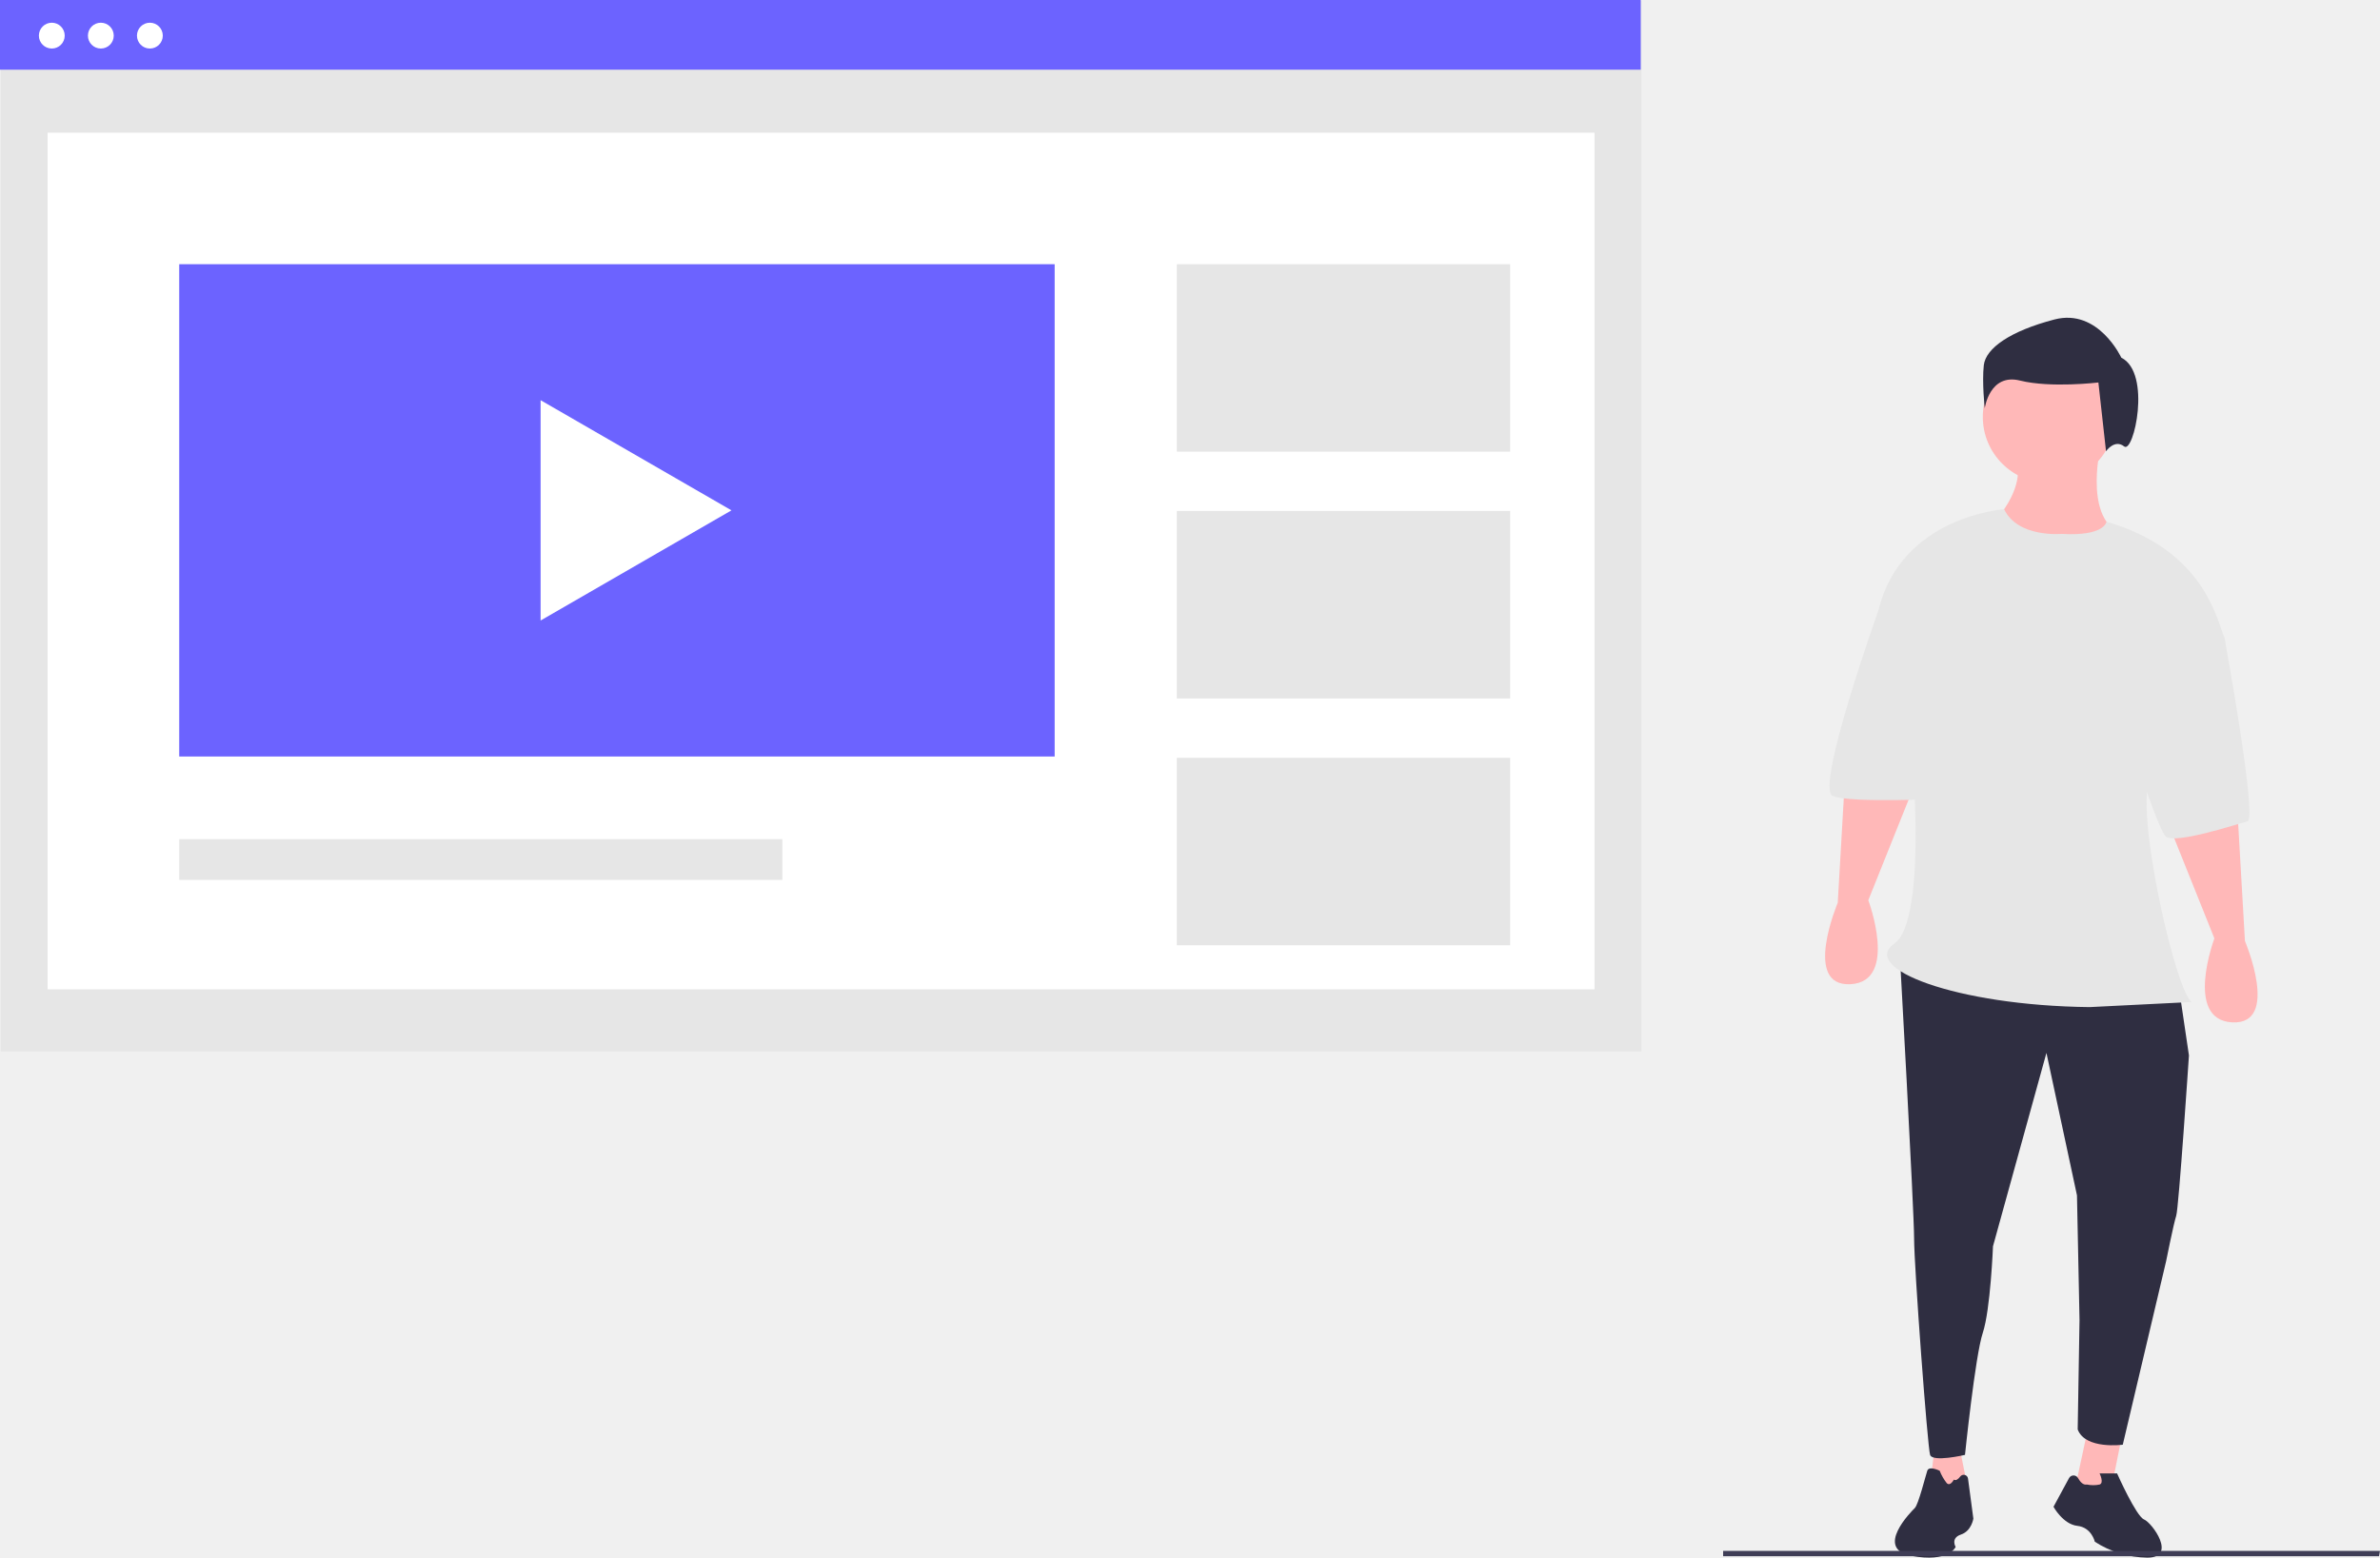
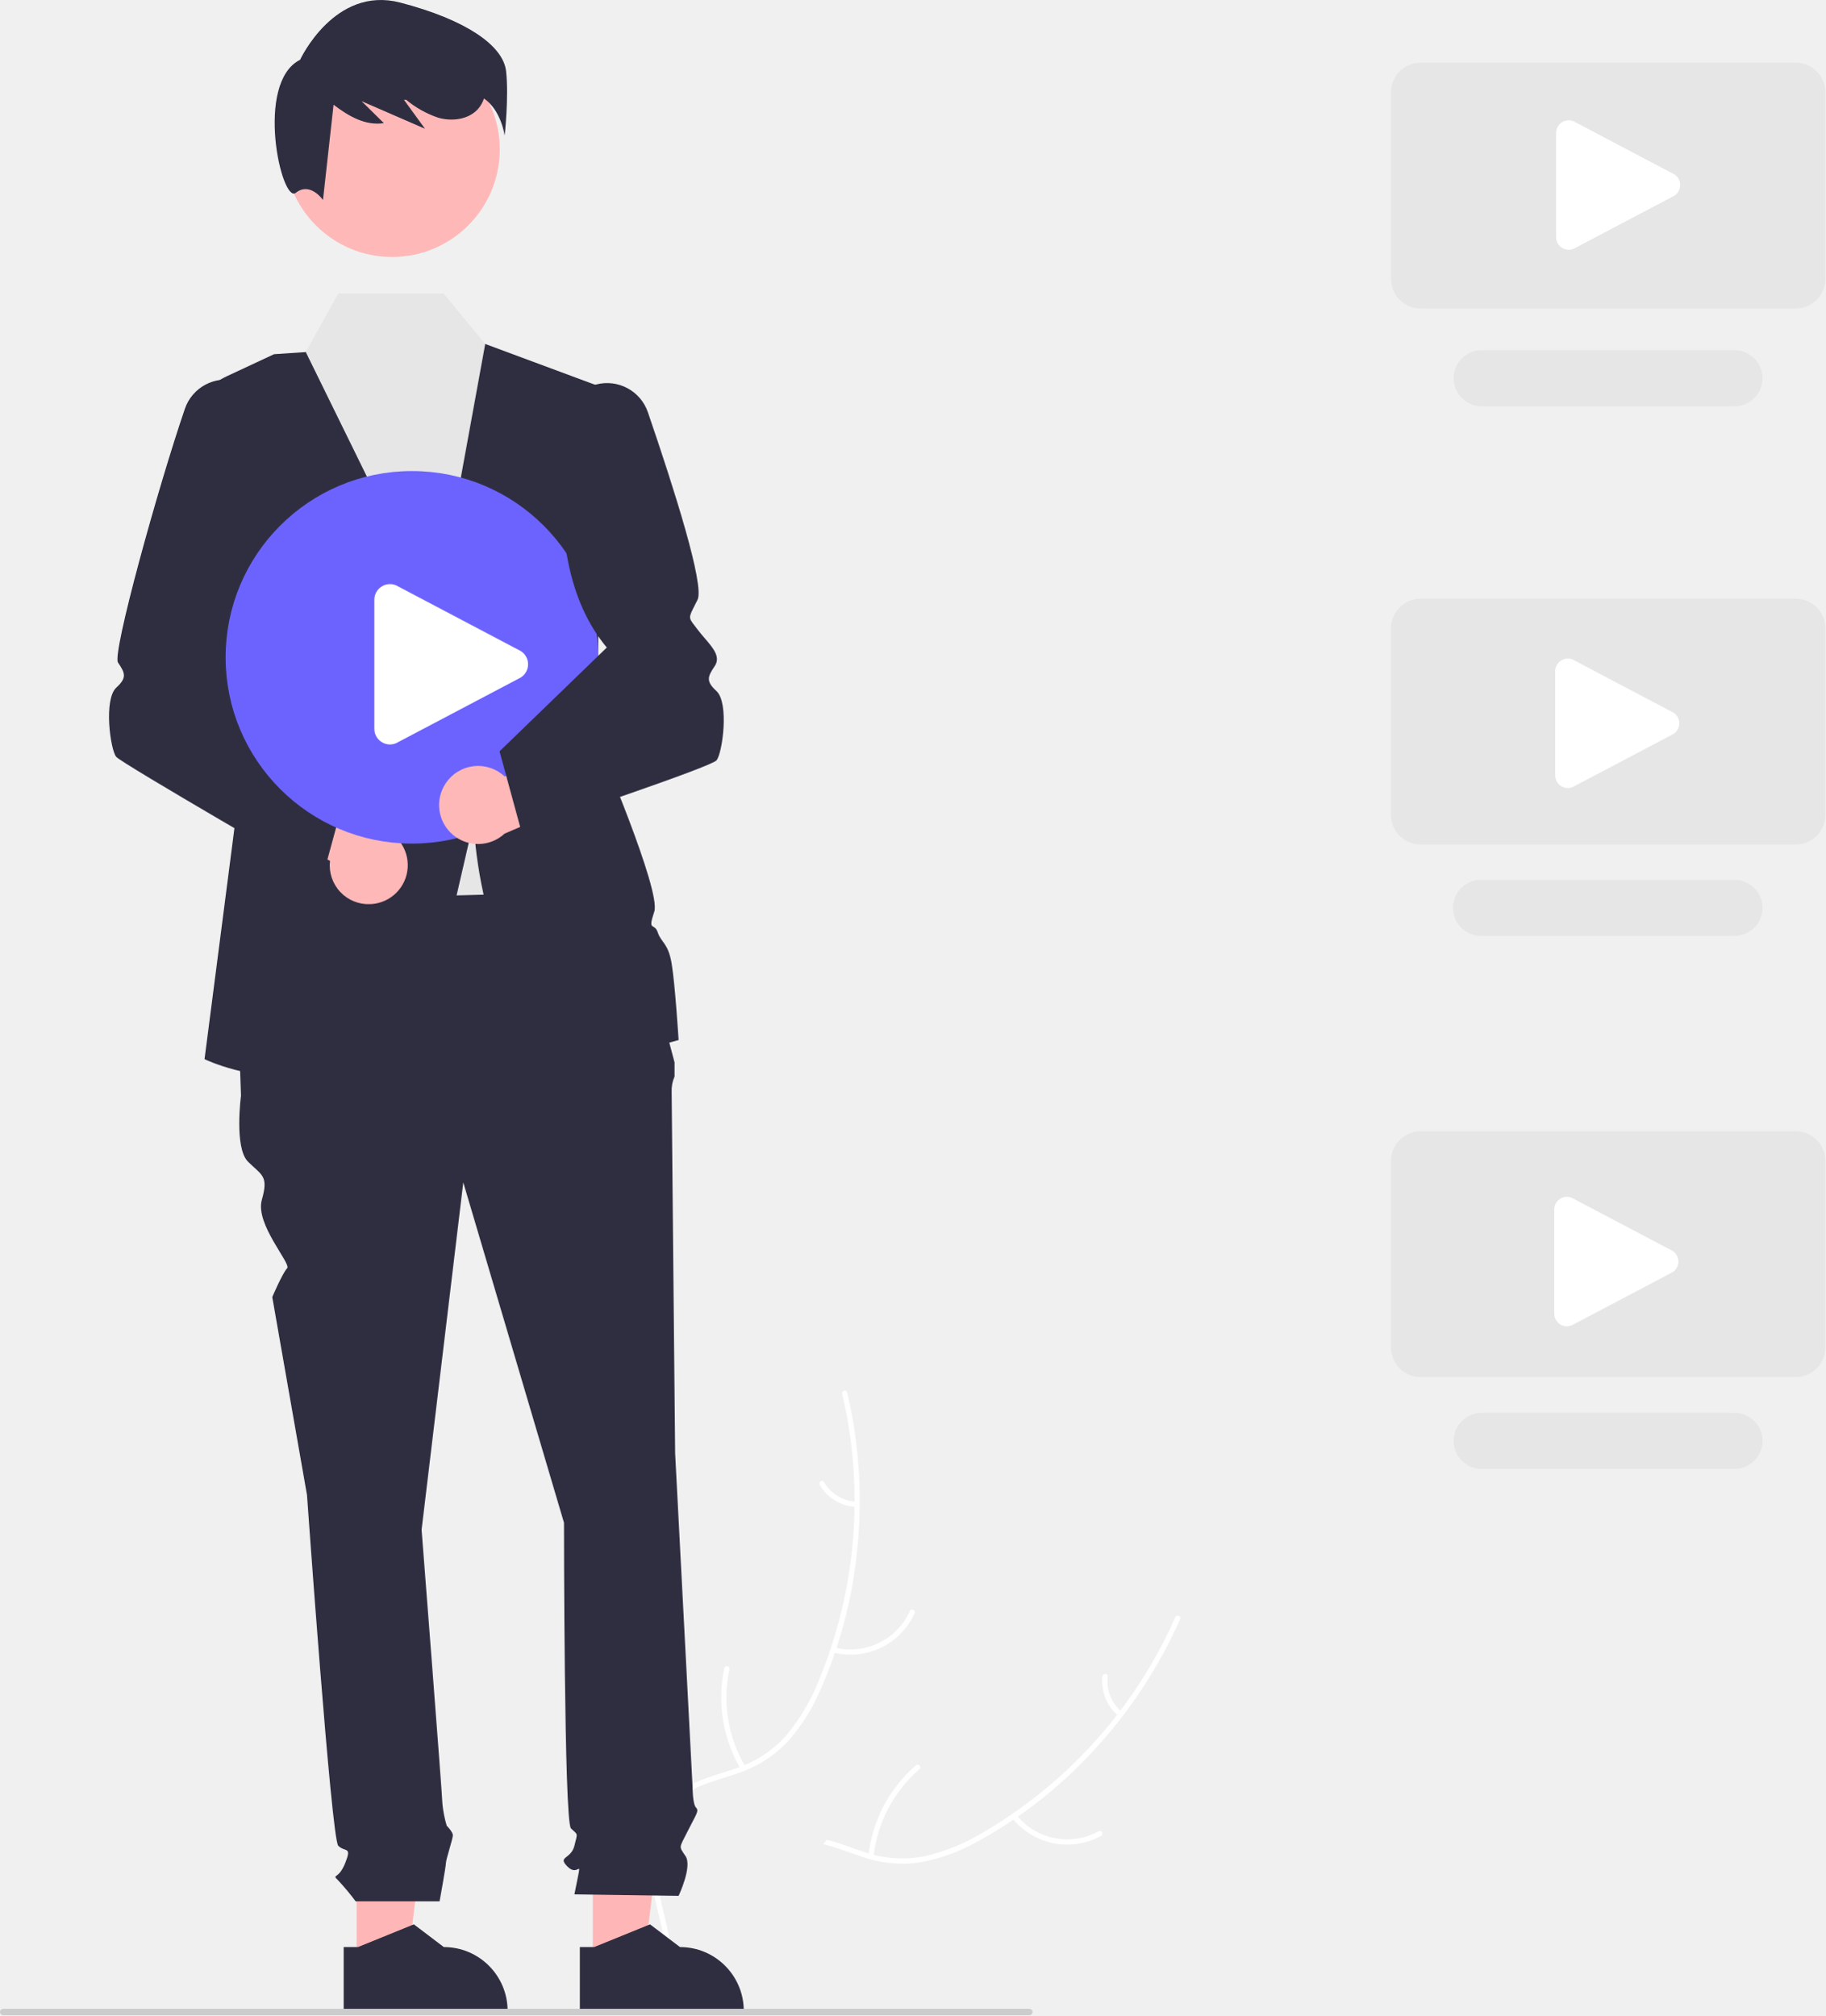
- <svg xmlns="http://www.w3.org/2000/svg" id="b292e128-983c-4a50-89eb-5eccde426ab3" data-name="Layer 1" width="885.619" height="579.765" viewBox="0 0 885.619 579.765">
-   <rect x="0.261" y="0.346" width="610.532" height="391.012" fill="#e6e6e6" />
-   <rect x="17.719" y="49.389" width="575.616" height="318.837" fill="#fff" />
-   <rect width="610.532" height="25.938" fill="#6c63ff" />
-   <circle cx="19.275" cy="13.261" r="4.807" fill="#fff" />
-   <circle cx="37.522" cy="13.261" r="4.807" fill="#fff" />
-   <circle cx="55.77" cy="13.261" r="4.807" fill="#fff" />
-   <rect x="66.692" y="98.34" width="325.756" height="183.238" fill="#6c63ff" />
-   <rect x="437.903" y="98.34" width="124.052" height="69.78" fill="#e6e6e6" />
-   <rect x="437.903" y="190.195" width="124.052" height="69.78" fill="#e6e6e6" />
-   <rect x="437.903" y="282.051" width="124.052" height="69.78" fill="#e6e6e6" />
-   <rect x="66.692" y="312.354" width="224.431" height="15.151" fill="#e6e6e6" />
-   <polygon points="272.184 189.959 201.161 148.954 201.161 230.963 272.184 189.959 201.161 148.954 201.161 230.963 272.184 189.959" fill="#fff" />
-   <polygon points="729.361 539.637 732.279 554.225 717.691 557.143 719.879 538.907 729.361 539.637" fill="#ffb8b8" />
-   <polygon points="789.076 536.983 785.772 553.502 772.182 553.83 776.521 533.679 789.076 536.983" fill="#ffb8b8" />
-   <path d="M967.929,527.395l3.788,25.568s-3.788,56.818-4.735,59.659-3.788,17.045-3.788,17.045l-16.098,68.182s-13.936,1.894-16.777-5.682l.679-40.72-.947-46.401-11.364-53.03-19.886,71.969s-.947,23.674-3.788,32.197-6.629,45.454-6.629,45.454-12.042,2.841-12.989,0-5.95-70.075-5.95-80.492-5.567-110.295-5.567-110.295Z" transform="translate(-157.1904 -160.1175)" fill="#2f2e41" />
-   <path d="M933.736,712.677a11.749,11.749,0,0,0,4.731,0c1.774-.591,0-4.14,0-4.14h6.506s7.097,15.968,10.054,17.151,12.42,14.194,1.183,14.194a36.719,36.719,0,0,1-19.517-5.914s-1.183-5.323-6.506-5.914-8.871-7.097-8.871-7.097l5.777-10.666a1.913,1.913,0,0,1,3.355-.007C931.252,711.704,932.367,712.951,933.736,712.677Z" transform="translate(-157.1904 -160.1175)" fill="#2f2e41" />
-   <path d="M884.238,710.845s-1.319,2.638-2.638,1.319a18.07,18.07,0,0,1-2.638-4.617s-3.957-1.979-4.617,0-3.298,12.532-4.617,13.851-15.17,15.17-1.319,17.808,16.489-3.298,16.489-3.298-1.979-3.298,1.979-4.617,4.617-5.936,4.617-5.936l-1.988-14.907a1.615,1.615,0,0,0-2.895-.747C885.846,710.698,884.994,711.349,884.238,710.845Z" transform="translate(-157.1904 -160.1175)" fill="#2f2e41" />
-   <path d="M989.709,461.108l2.841,49.242s13.258,31.25-4.735,30.303-6.629-31.25-6.629-31.25L963.571,465.455Z" transform="translate(-157.1904 -160.1175)" fill="#ffb8b8" />
-   <path d="M843.877,446.903l-2.841,49.242s-13.258,31.25,4.735,30.303,6.629-31.25,6.629-31.25L870.015,451.25Z" transform="translate(-157.1904 -160.1175)" fill="#ffb8b8" />
-   <circle cx="762.443" cy="155.158" r="24.621" fill="#ffb8b8" />
-   <path d="M939.047,325.218s-6.629,26.515,6.629,33.144-41.666,16.098-45.454,0l1.894-7.576s7.576-9.47,5.682-17.992Z" transform="translate(-157.1904 -160.1175)" fill="#ffb8b8" />
-   <path d="M924.369,358.836s-16.34,1.526-21.428-9.18c0,0-38.231,2.551-46.754,37.589,9.891.283,22.161,112.835,5.95,124.052-13.159,9.106,22.706,23.131,72.648,23.674l37.879-1.894c-7.063-6.084-23.963-85.271-13.258-84.28,0,0,28.409-44.507,25.568-51.136s-7.39-32.766-43.941-43.371C941.033,354.29,940.467,359.783,924.369,358.836Z" transform="translate(-157.1904 -160.1175)" fill="#e6e6e6" />
-   <path d="M972.664,381.563l12.311,16.098s12.311,67.235,8.523,68.181-26.515,8.523-30.303,5.682S942.361,412.813,942.361,412.813Z" transform="translate(-157.1904 -160.1175)" fill="#e6e6e6" />
-   <path d="M872.286,376.828l-16.098,10.417S832.513,453.532,839.142,456.373s43.56.947,43.56.947Z" transform="translate(-157.1904 -160.1175)" fill="#e6e6e6" />
-   <path d="M946.546,293.241s-8.528-18.477-24.873-14.213-25.584,10.66-26.295,17.056.355,15.99.355,15.99,1.777-13.147,13.147-10.305,29.138.711,29.138.711l2.843,25.584s3.198-4.619,6.751-1.777S957.917,298.927,946.546,293.241Z" transform="translate(-157.1904 -160.1175)" fill="#2f2e41" />
-   <polygon points="885.258 579.242 641.189 579.242 641.189 577.247 885.619 577.247 885.258 579.242" fill="#3f3d56" />
+ <svg xmlns="http://www.w3.org/2000/svg" id="aa157464-5fb7-4e60-a83b-086815c3c271" data-name="Layer 1" width="525.563" height="580.297" viewBox="0 0 525.563 580.297">
+   <path d="M628.771,710.508c29.148-17.886,50.884-50.871,47.544-84.905a157.564,157.564,0,0,1-98.484,44.761c-14.305,1.04-30.323.707-40.73,10.576-6.475,6.141-9.405,15.294-9.785,24.21-.38,8.916,1.525,17.754,3.418,26.475l-.582,2.15C564.349,733.443,599.623,728.395,628.771,710.508Z" transform="translate(-337.2185 -159.8513)" fill="#f0f0f0" />
+   <path d="M675.598,625.577a134.675,134.675,0,0,1-55.145,61.845,57.996,57.996,0,0,1-16.804,6.914,33.263,33.263,0,0,1-17.469-1.147c-5.273-1.699-10.469-4.048-16.063-4.435a20.367,20.367,0,0,0-15.548,5.975c-5.176,4.94-8.268,11.446-11.07,17.913-3.112,7.18-6.23,14.687-12.311,19.903-.737.632.287,1.738,1.022,1.107,10.581-9.074,12.125-24.052,20.537-34.684,3.925-4.961,9.369-8.769,15.898-8.759,5.709.009,11.07,2.426,16.394,4.193a35.494,35.494,0,0,0,17.039,1.758,53.616,53.616,0,0,0,17.008-6.243,130.659,130.659,0,0,0,32.197-25.119,137.063,137.063,0,0,0,25.756-38.781c.39-.885-1.054-1.32-1.442-.44Z" transform="translate(-337.2185 -159.8513)" fill="#fff" />
+   <path d="M628.588,683.278a20.206,20.206,0,0,0,25.634,5.242c.848-.47.158-1.81-.692-1.34a18.71,18.71,0,0,1-23.835-4.925c-.595-.766-1.699.261-1.107,1.023Z" transform="translate(-337.2185 -159.8513)" fill="#fff" />
+   <path d="M588.74,694.403a38.945,38.945,0,0,1,13.221-25.114c.735-.635-.289-1.741-1.023-1.107a40.508,40.508,0,0,0-13.705,26.161c-.105.966,1.401,1.021,1.506.06Z" transform="translate(-337.2185 -159.8513)" fill="#fff" />
+   <path d="M660.139,652.752a11.437,11.437,0,0,1-3.985-10.095c.118-.964-1.389-1.018-1.506-.06a12.816,12.816,0,0,0,4.383,11.177.779.779,0,0,0,1.065.042.757.757,0,0,0,.042-1.065Z" transform="translate(-337.2185 -159.8513)" fill="#fff" />
+   <path d="M580.307,560.878c-.091.6-.181,1.2-.283,1.806a150.624,150.624,0,0,1-5.718,23.755c-.187.602-.386,1.21-.591,1.806a158.79,158.79,0,0,1-28.703,50.93,154.205,154.205,0,0,1-16.4,16.734c-8.125,7.117-17.501,14.188-22.649,23.305a26.454,26.454,0,0,0-1.463,2.929l23.074,50.757c.11.089.209.184.32.273l.829,2.069c.322-.245.651-.505.973-.75.187-.141.37-.294.557-.435.123-.098.246-.196.363-.277.041-.032.082-.065.112-.092.117-.081.217-.169.322-.245q2.762-2.178,5.503-4.402c.012-.005.012-.005.018-.022,13.894-11.333,26.964-23.926,37.707-38.102.323-.427.658-.858.971-1.308a147.146,147.146,0,0,0,12.781-20.329,130.088,130.088,0,0,0,5.436-11.987A108.174,108.174,0,0,0,600.722,624.26c1.336-22.574-4.562-45.324-19.278-62.111C581.067,561.72,580.695,561.302,580.307,560.878Z" transform="translate(-337.2185 -159.8513)" fill="#f0f0f0" />
+   <path d="M579.714,561.285A134.675,134.675,0,0,1,572.919,643.866a57.995,57.995,0,0,1-9.254,15.638,33.263,33.263,0,0,1-14.638,9.602c-5.233,1.818-10.796,3.071-15.496,6.13a20.367,20.367,0,0,0-8.817,14.132c-1.158,7.061.29,14.116,1.946,20.967,1.838,7.606,3.869,15.478,2.153,23.304-.208.948,1.276,1.215,1.483.269,2.985-13.615-4.799-26.504-4.484-40.058.147-6.324,2.201-12.643,7.42-16.565,4.564-3.43,10.3-4.728,15.614-6.523a35.494,35.494,0,0,0,14.663-8.855,53.616,53.616,0,0,0,9.821-15.225,130.659,130.659,0,0,0,10.585-39.441,137.063,137.063,0,0,0-2.784-46.471c-.221-.942-1.636-.419-1.416.517Z" transform="translate(-337.2185 -159.8513)" fill="#fff" />
+   <path d="M576.92,635.659a20.206,20.206,0,0,0,23.623-11.247c.394-.886-.964-1.54-1.359-.653a18.71,18.71,0,0,1-21.996,10.418c-.936-.254-1.199,1.231-.269,1.483Z" transform="translate(-337.2185 -159.8513)" fill="#fff" />
+   <path d="M551.802,668.534a38.945,38.945,0,0,1-4.564-28.012c.205-.949-1.279-1.216-1.483-.269a40.508,40.508,0,0,0,4.808,29.14c.497.835,1.733-.029,1.239-.859Z" transform="translate(-337.2185 -159.8513)" fill="#fff" />
+   <path d="M583.733,592.29a11.437,11.437,0,0,1-9.259-5.661c-.487-.841-1.722.024-1.239.859a12.816,12.816,0,0,0,10.229,6.285.779.779,0,0,0,.876-.607.757.757,0,0,0-.607-.876Z" transform="translate(-337.2185 -159.8513)" fill="#fff" />
+   <polygon points="102.687 565.457 117.324 565.456 124.287 509 102.685 509.001 102.687 565.457" fill="#ffb6b6" />
+   <path d="M436.172,720.53l4.12-0,16.085-6.541,8.621,6.54h.001a18.371,18.371,0,0,1,18.37,18.369v.597l-47.195.002Z" transform="translate(-337.2185 -159.8513)" fill="#2f2e41" />
+   <polygon points="170.687 565.457 185.324 565.456 192.287 509 170.685 509.001 170.687 565.457" fill="#ffb6b6" />
+   <path d="M504.172,720.53l4.12-0,16.085-6.541,8.621,6.54h.001a18.371,18.371,0,0,1,18.37,18.369v.597l-47.195.002Z" transform="translate(-337.2185 -159.8513)" fill="#2f2e41" />
+   <polygon points="91.037 204.001 110.387 263.5 171.387 261.5 152.643 204.001 91.037 204.001" fill="#e6e6e6" />
+   <path d="M519.606,416.351l-115,3,2,56s-2,15,2,19,6,4,4,11,8.567,18.433,7.283,19.717-4.283,8.283-4.283,8.283l10,57s7,99,9,101,4,0,2,5-4,3-2,5a73.65,73.65,0,0,1,5,6H463.783s1.823-10,1.823-11,2-7,2-8-1.768-2.768-1.768-2.768a32.899,32.899,0,0,1-1.232-6.232c0-2-6-79-6-79l12-100,29,98s0,86,2,88,2,1,1,5-5,3-2,6,4-2,3,3l-1,5,30,.429s4-8.429,2-11.429-1.88-2.181.56-7.091,3.44-5.909,2.44-6.909-1-6.319-1-6.319l-5-95.681s-1-101-1-104a9.975,9.975,0,0,1,.831-4.499v-4.072l-3.831-14.429Z" transform="translate(-337.2185 -159.8513)" fill="#2f2e41" />
+   <path d="M509.106,270.851l-35-13-58,4-13.43,6.267a23.238,23.238,0,0,0-12.951,25.657l17.381,86.076-11,85s54.5,26.5,71.5-42.5l6-26s2,80,59,63c0,0-1-16-2-22s-3-6-4-9-3,0-1-6-16-48-16-48Z" transform="translate(-337.2185 -159.8513)" fill="#2f2e41" />
+   <polygon points="125.387 177.5 88.033 101.369 97.387 84.5 127.698 84.5 139.705 99.047 125.387 177.5" fill="#e6e6e6" />
+   <path d="M443.967,420.202a11.167,11.167,0,0,1-11.731-12.473l-35.682-17.365,17.741-10.511,31.164,18.102a11.227,11.227,0,0,1-1.493,22.248Z" transform="translate(-337.2185 -159.8513)" fill="#ffb8b8" />
+   <path d="M370.68,377.79c-1.702-2.078-3.681-16.563.05-19.962,3.146-2.866,2.46-4.199.459-7.2-1.737-2.606,11.599-50.723,19.265-73.081a12.421,12.421,0,0,1,23.941,6.4c2.706,28.625-1.142,48.147-12.108,61.368l33.878,44.882L429.949,412.993S372.232,379.684,370.68,377.79Z" transform="translate(-337.2185 -159.8513)" fill="#2f2e41" />
+   <circle cx="112.887" cy="43" r="31" fill="#ffb8b8" />
+   <path d="M482.934,180.363c-.824-7.414-11.533-14.828-30.48-19.771-18.947-4.943-28.832,16.476-28.832,16.476-13.181,6.59-5.355,41.601-1.236,38.306,4.119-3.295,7.826,2.06,7.826,2.06l3.048-27.432c4.339,3.325,9.23,6.14,14.479,5.303l-6.425-6.326q9.134,3.974,18.267,7.948-3.024-4.161-6.047-8.321c.208-.007.417-.016.625-.024a28.972,28.972,0,0,0,9.245,5.169c3.996,1.145,8.783.526,11.521-2.602a8.499,8.499,0,0,0,1.638-2.947c4.971,3.405,5.96,10.695,5.96,10.695S483.758,187.777,482.934,180.363Z" transform="translate(-337.2185 -159.8513)" fill="#2f2e41" />
+   <circle cx="118.602" cy="189.283" r="53.642" fill="#6c63ff" />
+   <path d="M465.524,385.443a11.167,11.167,0,0,1,17.008-1.983l35.213-18.297-2.136,20.51L482.497,399.904A11.227,11.227,0,0,1,465.524,385.443Z" transform="translate(-337.2185 -159.8513)" fill="#ffb8b8" />
+   <path d="M487.262,398.993l-6.217-22.795,30.878-29.882C500.958,333.095,497.11,313.573,499.816,284.948a12.421,12.421,0,0,1,23.941-6.4c7.666,22.358,16.37,49.881,14.296,54.027-.276.552-.526,1.044-.751,1.487-1.857,3.651-1.857,3.651-.049,6.0.226.293.477.62.753.989.7.933,1.455,1.811,2.184,2.659,2.35,2.732,4.569,5.312,2.832,7.918-2,3.001-2.687,4.333.459,7.2,3.731,3.399,1.752,17.884.05,19.962-1.551,1.894-46.727,17.022-55.767,20.035Z" transform="translate(-337.2185 -159.8513)" fill="#2f2e41" />
+   <path d="M633.609,740.149H338.138a.919.919,0,0,1,0-1.839H633.609a.919.919,0,1,1,0,1.839Z" transform="translate(-337.2185 -159.8513)" fill="#ccc" />
+   <path d="M854.282,248.677H746.229a8.509,8.509,0,0,1-8.5-8.5V186.397a8.51,8.51,0,0,1,8.5-8.5H854.282a8.51,8.51,0,0,1,8.5,8.5V240.177A8.509,8.509,0,0,1,854.282,248.677Z" transform="translate(-337.2185 -159.8513)" fill="#e6e6e6" />
+   <path d="M836.53,276.848H763.741a8.076,8.076,0,0,1,0-16.151h72.789a8.076,8.076,0,1,1,0,16.151Z" transform="translate(-337.2185 -159.8513)" fill="#e6e6e6" />
+   <path d="M854.282,403.033H746.229a8.51,8.51,0,0,1-8.5-8.5V340.753a8.51,8.51,0,0,1,8.5-8.5H854.282a8.51,8.51,0,0,1,8.5,8.5v53.78A8.51,8.51,0,0,1,854.282,403.033Z" transform="translate(-337.2185 -159.8513)" fill="#e6e6e6" />
+   <path d="M836.53,429.349H763.741a8.076,8.076,0,1,1,0-16.151h72.789a8.076,8.076,0,1,1,0,16.151Z" transform="translate(-337.2185 -159.8513)" fill="#e6e6e6" />
+   <path d="M854.282,556.388H746.229a8.51,8.51,0,0,1-8.5-8.5V494.109a8.509,8.509,0,0,1,8.5-8.5H854.282a8.509,8.509,0,0,1,8.5,8.5v53.78A8.51,8.51,0,0,1,854.282,556.388Z" transform="translate(-337.2185 -159.8513)" fill="#e6e6e6" />
+   <path d="M836.53,582.848H763.741a8.076,8.076,0,0,1,0-16.151h72.789a8.076,8.076,0,1,1,0,16.151Z" transform="translate(-337.2185 -159.8513)" fill="#e6e6e6" />
+   <path d="M449.504,374.23a4.5,4.5,0,0,1-2.171-.565A4.442,4.442,0,0,1,445,369.721V332.547a4.5,4.5,0,0,1,6.913-3.798l35.263,18.587a4.5,4.5,0,0,1,0,7.597L451.913,373.519A4.479,4.479,0,0,1,449.504,374.23Z" transform="translate(-337.2185 -159.8513)" fill="#fff" />
+   <path d="M788.899,231.781a3.633,3.633,0,0,1-1.753-.457,3.586,3.586,0,0,1-1.884-3.184V198.127a3.633,3.633,0,0,1,5.581-3.067L819.315,210.067a3.633,3.633,0,0,1,0,6.133l-28.471,15.007A3.616,3.616,0,0,1,788.899,231.781Z" transform="translate(-337.2185 -159.8513)" fill="#fff" />
+   <path d="M788.636,386.781a3.633,3.633,0,0,1-1.753-.457A3.586,3.586,0,0,1,785,383.141V353.127a3.633,3.633,0,0,1,5.581-3.067l28.471,15.007a3.633,3.633,0,0,1,0,6.133l-28.471,15.007A3.616,3.616,0,0,1,788.636,386.781Z" transform="translate(-337.2185 -159.8513)" fill="#fff" />
+   <path d="M788.374,541.781a3.633,3.633,0,0,1-1.753-.457,3.586,3.586,0,0,1-1.884-3.184V508.127a3.633,3.633,0,0,1,5.581-3.067l28.471,15.007a3.633,3.633,0,0,1,0,6.133l-28.471,15.007A3.616,3.616,0,0,1,788.374,541.781Z" transform="translate(-337.2185 -159.8513)" fill="#fff" />
</svg>
